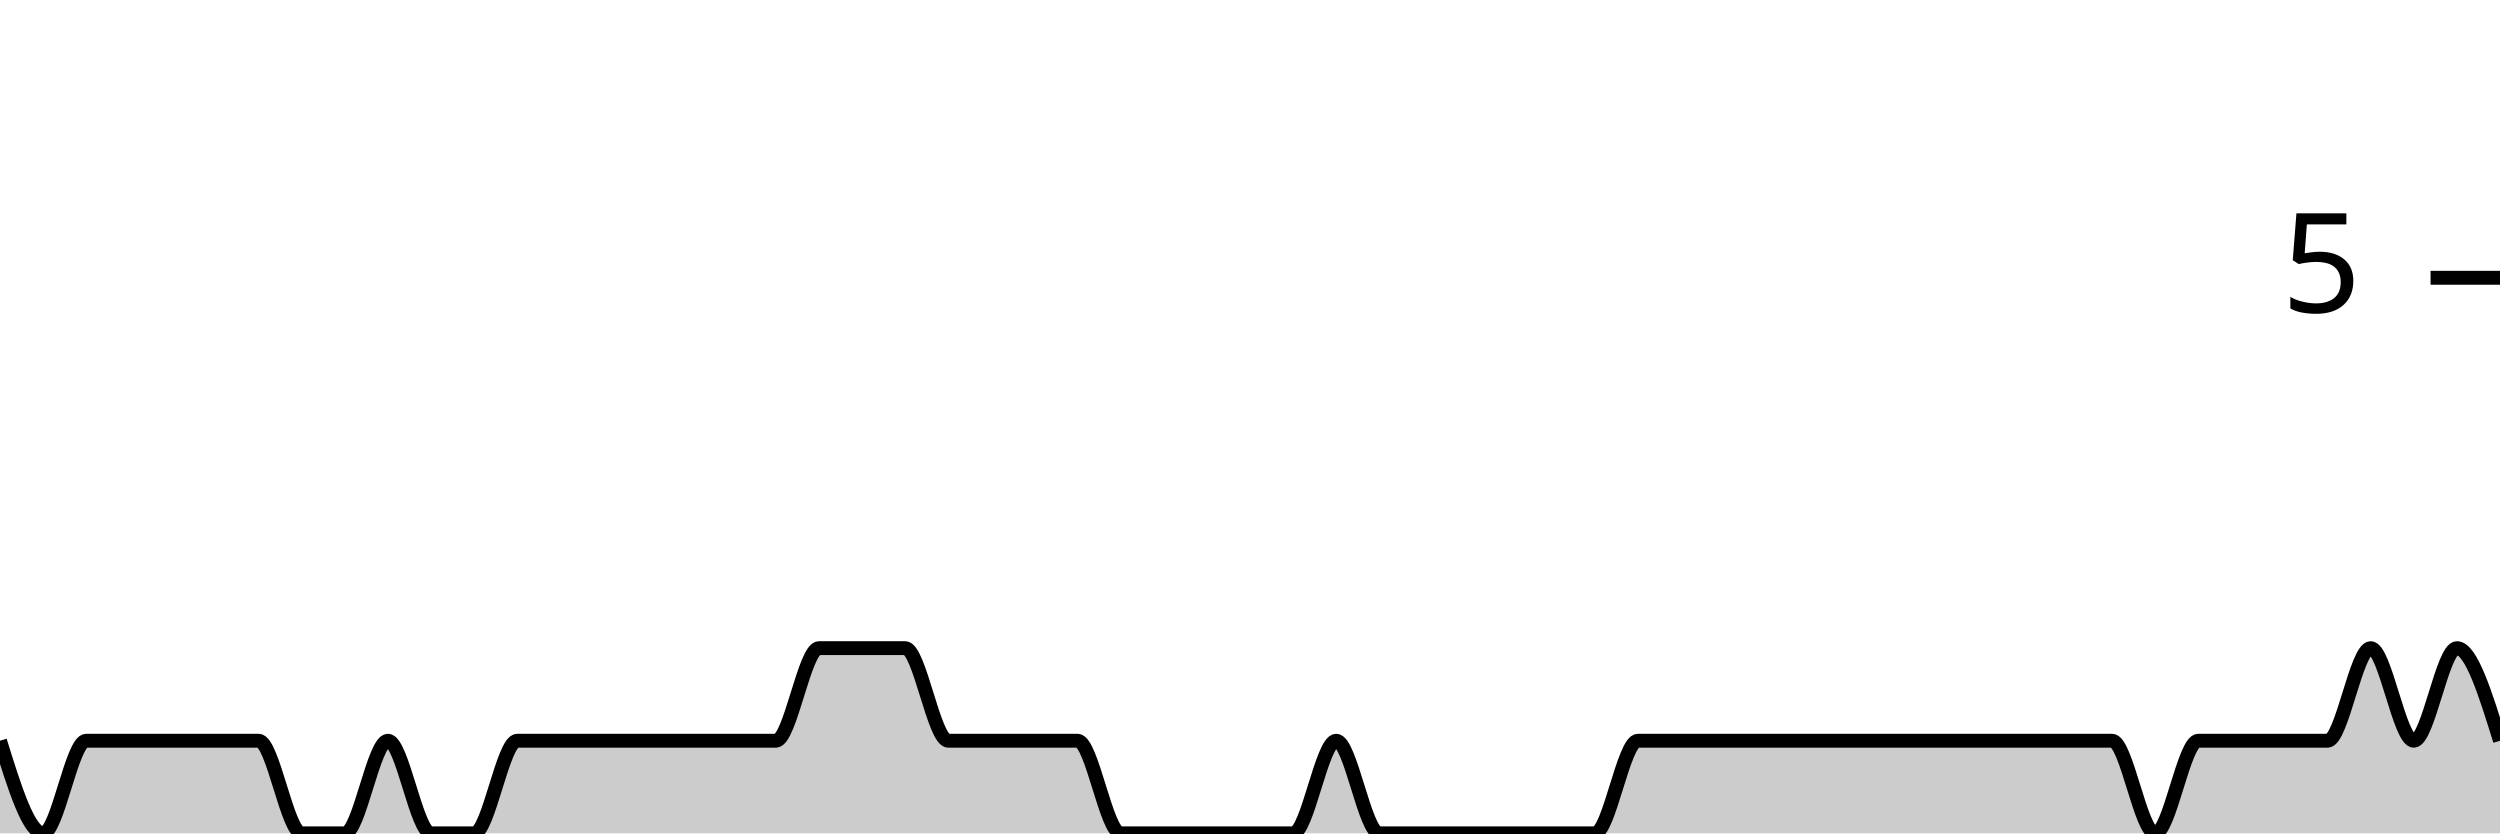
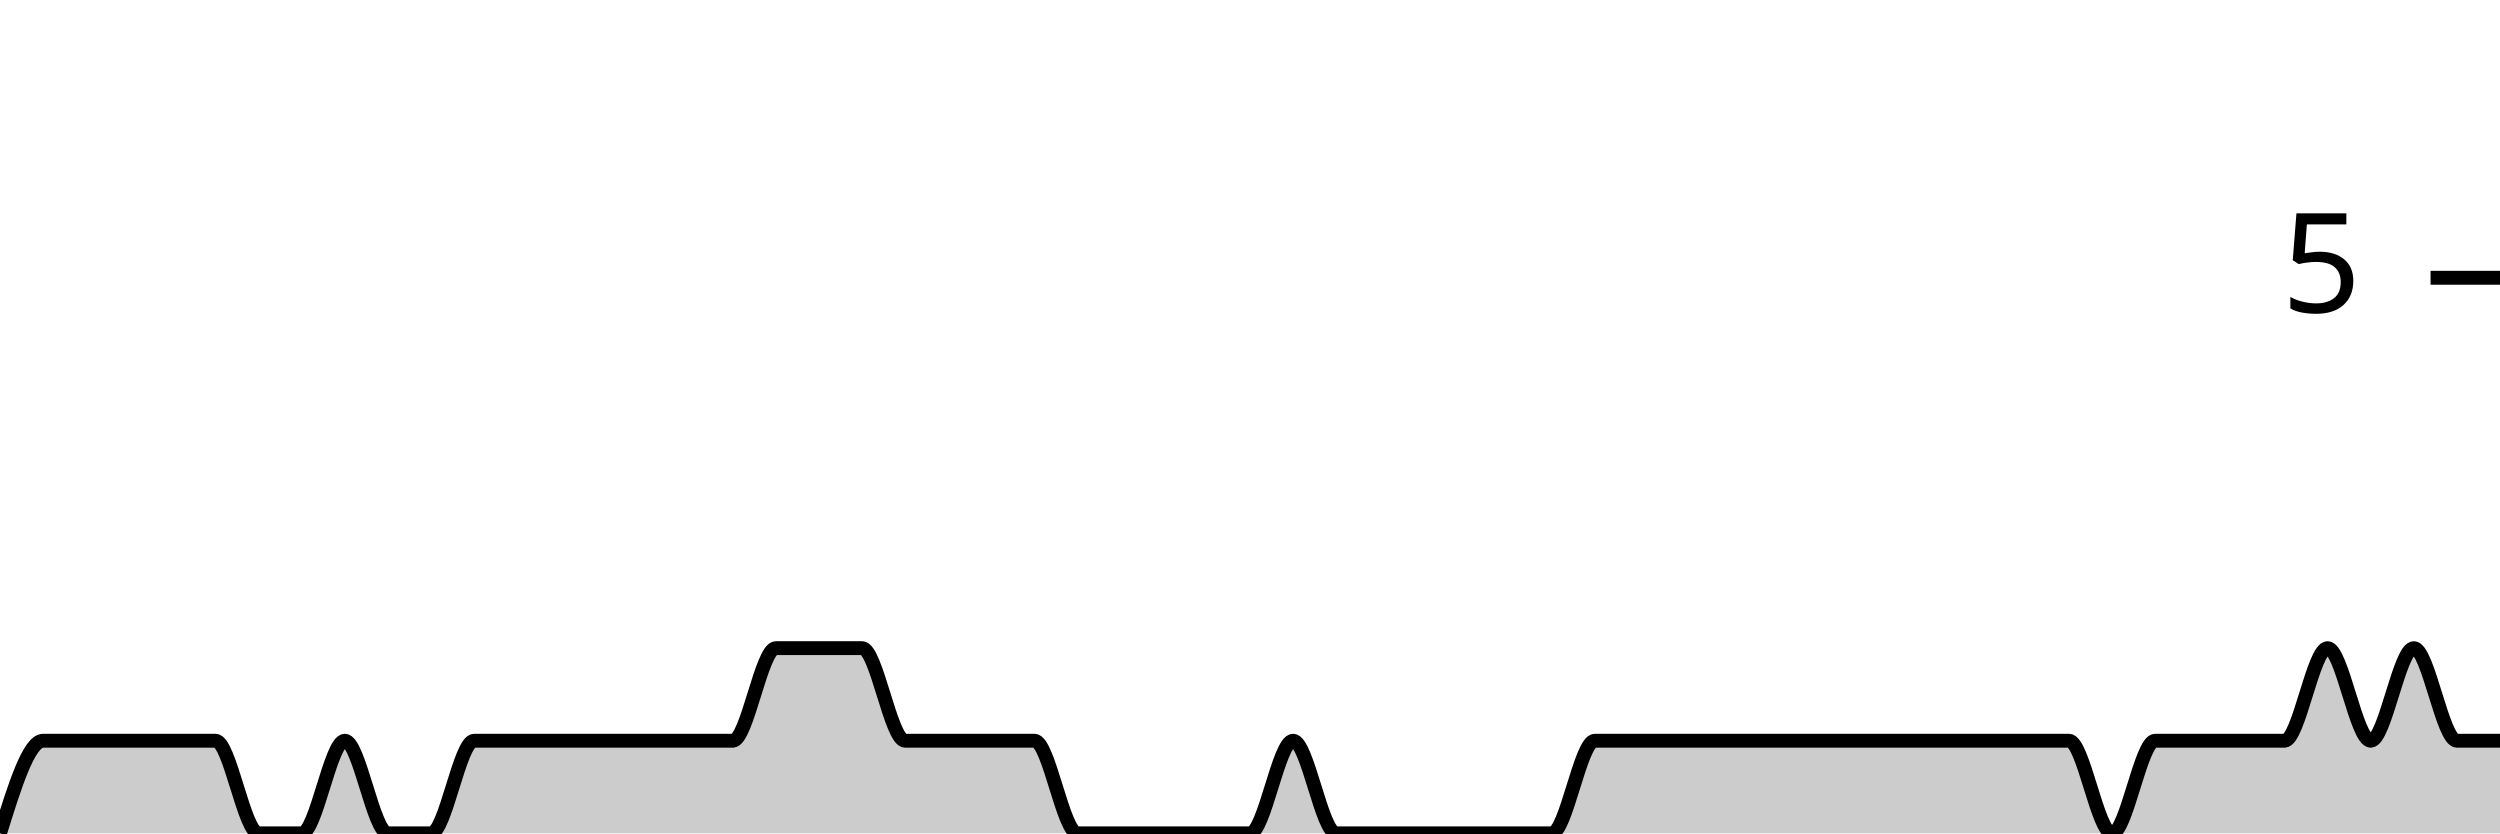
<svg xmlns="http://www.w3.org/2000/svg" viewBox="0 0 180 60">
  <g transform="translate(0,20)">
-     <path class="area" fill="rgba(0, 0, 0, 0.2)" d="M0,33.333C1.034,36.667,2.069,40,3.103,40C4.138,40,5.172,33.333,6.207,33.333C7.241,33.333,8.276,33.333,9.31,33.333C10.345,33.333,11.379,33.333,12.414,33.333C13.448,33.333,14.483,33.333,15.517,33.333C16.552,33.333,17.586,33.333,18.621,33.333C19.655,33.333,20.69,40,21.724,40C22.759,40,23.793,40,24.828,40C25.862,40,26.897,33.333,27.931,33.333C28.966,33.333,30,40,31.034,40C32.069,40,33.103,40,34.138,40C35.172,40,36.207,33.333,37.241,33.333C38.276,33.333,39.31,33.333,40.345,33.333C41.379,33.333,42.414,33.333,43.448,33.333C44.483,33.333,45.517,33.333,46.552,33.333C47.586,33.333,48.621,33.333,49.655,33.333C50.69,33.333,51.724,33.333,52.759,33.333C53.793,33.333,54.828,33.333,55.862,33.333C56.897,33.333,57.931,26.667,58.966,26.667C60,26.667,61.034,26.667,62.069,26.667C63.103,26.667,64.138,26.667,65.172,26.667C66.207,26.667,67.241,33.333,68.276,33.333C69.31,33.333,70.345,33.333,71.379,33.333C72.414,33.333,73.448,33.333,74.483,33.333C75.517,33.333,76.552,33.333,77.586,33.333C78.621,33.333,79.655,40,80.69,40C81.724,40,82.759,40,83.793,40C84.828,40,85.862,40,86.897,40C87.931,40,88.966,40,90,40C91.034,40,92.069,40,93.103,40C94.138,40,95.172,33.333,96.207,33.333C97.241,33.333,98.276,40,99.31,40C100.345,40,101.379,40,102.414,40C103.448,40,104.483,40,105.517,40C106.552,40,107.586,40,108.621,40C109.655,40,110.69,40,111.724,40C112.759,40,113.793,40,114.828,40C115.862,40,116.897,33.333,117.931,33.333C118.966,33.333,120,33.333,121.034,33.333C122.069,33.333,123.103,33.333,124.138,33.333C125.172,33.333,126.207,33.333,127.241,33.333C128.276,33.333,129.31,33.333,130.345,33.333C131.379,33.333,132.414,33.333,133.448,33.333C134.483,33.333,135.517,33.333,136.552,33.333C137.586,33.333,138.621,33.333,139.655,33.333C140.69,33.333,141.724,33.333,142.759,33.333C143.793,33.333,144.828,33.333,145.862,33.333C146.897,33.333,147.931,33.333,148.966,33.333C150,33.333,151.034,33.333,152.069,33.333C153.103,33.333,154.138,40,155.172,40C156.207,40,157.241,33.333,158.276,33.333C159.31,33.333,160.345,33.333,161.379,33.333C162.414,33.333,163.448,33.333,164.483,33.333C165.517,33.333,166.552,33.333,167.586,33.333C168.621,33.333,169.655,26.667,170.69,26.667C171.724,26.667,172.759,33.333,173.793,33.333C174.828,33.333,175.862,26.667,176.897,26.667C177.931,26.667,178.966,30,180,33.333L180,40C178.966,40,177.931,40,176.897,40C175.862,40,174.828,40,173.793,40C172.759,40,171.724,40,170.69,40C169.655,40,168.621,40,167.586,40C166.552,40,165.517,40,164.483,40C163.448,40,162.414,40,161.379,40C160.345,40,159.31,40,158.276,40C157.241,40,156.207,40,155.172,40C154.138,40,153.103,40,152.069,40C151.034,40,150,40,148.966,40C147.931,40,146.897,40,145.862,40C144.828,40,143.793,40,142.759,40C141.724,40,140.69,40,139.655,40C138.621,40,137.586,40,136.552,40C135.517,40,134.483,40,133.448,40C132.414,40,131.379,40,130.345,40C129.31,40,128.276,40,127.241,40C126.207,40,125.172,40,124.138,40C123.103,40,122.069,40,121.034,40C120,40,118.966,40,117.931,40C116.897,40,115.862,40,114.828,40C113.793,40,112.759,40,111.724,40C110.69,40,109.655,40,108.621,40C107.586,40,106.552,40,105.517,40C104.483,40,103.448,40,102.414,40C101.379,40,100.345,40,99.31,40C98.276,40,97.241,40,96.207,40C95.172,40,94.138,40,93.103,40C92.069,40,91.034,40,90,40C88.966,40,87.931,40,86.897,40C85.862,40,84.828,40,83.793,40C82.759,40,81.724,40,80.69,40C79.655,40,78.621,40,77.586,40C76.552,40,75.517,40,74.483,40C73.448,40,72.414,40,71.379,40C70.345,40,69.31,40,68.276,40C67.241,40,66.207,40,65.172,40C64.138,40,63.103,40,62.069,40C61.034,40,60,40,58.966,40C57.931,40,56.897,40,55.862,40C54.828,40,53.793,40,52.759,40C51.724,40,50.69,40,49.655,40C48.621,40,47.586,40,46.552,40C45.517,40,44.483,40,43.448,40C42.414,40,41.379,40,40.345,40C39.31,40,38.276,40,37.241,40C36.207,40,35.172,40,34.138,40C33.103,40,32.069,40,31.034,40C30,40,28.966,40,27.931,40C26.897,40,25.862,40,24.828,40C23.793,40,22.759,40,21.724,40C20.69,40,19.655,40,18.621,40C17.586,40,16.552,40,15.517,40C14.483,40,13.448,40,12.414,40C11.379,40,10.345,40,9.31,40C8.276,40,7.241,40,6.207,40C5.172,40,4.138,40,3.103,40C2.069,40,1.034,40,0,40Z" />
-     <path class="line" stroke="black" fill="none" d="M0,33.333C1.034,36.667,2.069,40,3.103,40C4.138,40,5.172,33.333,6.207,33.333C7.241,33.333,8.276,33.333,9.31,33.333C10.345,33.333,11.379,33.333,12.414,33.333C13.448,33.333,14.483,33.333,15.517,33.333C16.552,33.333,17.586,33.333,18.621,33.333C19.655,33.333,20.69,40,21.724,40C22.759,40,23.793,40,24.828,40C25.862,40,26.897,33.333,27.931,33.333C28.966,33.333,30,40,31.034,40C32.069,40,33.103,40,34.138,40C35.172,40,36.207,33.333,37.241,33.333C38.276,33.333,39.31,33.333,40.345,33.333C41.379,33.333,42.414,33.333,43.448,33.333C44.483,33.333,45.517,33.333,46.552,33.333C47.586,33.333,48.621,33.333,49.655,33.333C50.69,33.333,51.724,33.333,52.759,33.333C53.793,33.333,54.828,33.333,55.862,33.333C56.897,33.333,57.931,26.667,58.966,26.667C60,26.667,61.034,26.667,62.069,26.667C63.103,26.667,64.138,26.667,65.172,26.667C66.207,26.667,67.241,33.333,68.276,33.333C69.31,33.333,70.345,33.333,71.379,33.333C72.414,33.333,73.448,33.333,74.483,33.333C75.517,33.333,76.552,33.333,77.586,33.333C78.621,33.333,79.655,40,80.69,40C81.724,40,82.759,40,83.793,40C84.828,40,85.862,40,86.897,40C87.931,40,88.966,40,90,40C91.034,40,92.069,40,93.103,40C94.138,40,95.172,33.333,96.207,33.333C97.241,33.333,98.276,40,99.31,40C100.345,40,101.379,40,102.414,40C103.448,40,104.483,40,105.517,40C106.552,40,107.586,40,108.621,40C109.655,40,110.69,40,111.724,40C112.759,40,113.793,40,114.828,40C115.862,40,116.897,33.333,117.931,33.333C118.966,33.333,120,33.333,121.034,33.333C122.069,33.333,123.103,33.333,124.138,33.333C125.172,33.333,126.207,33.333,127.241,33.333C128.276,33.333,129.31,33.333,130.345,33.333C131.379,33.333,132.414,33.333,133.448,33.333C134.483,33.333,135.517,33.333,136.552,33.333C137.586,33.333,138.621,33.333,139.655,33.333C140.69,33.333,141.724,33.333,142.759,33.333C143.793,33.333,144.828,33.333,145.862,33.333C146.897,33.333,147.931,33.333,148.966,33.333C150,33.333,151.034,33.333,152.069,33.333C153.103,33.333,154.138,40,155.172,40C156.207,40,157.241,33.333,158.276,33.333C159.31,33.333,160.345,33.333,161.379,33.333C162.414,33.333,163.448,33.333,164.483,33.333C165.517,33.333,166.552,33.333,167.586,33.333C168.621,33.333,169.655,26.667,170.69,26.667C171.724,26.667,172.759,33.333,173.793,33.333C174.828,33.333,175.862,26.667,176.897,26.667C177.931,26.667,178.966,30,180,33.333" />
+     <path class="area" fill="rgba(0, 0, 0, 0.2)" d="M0,40C1.034,36.667,2.069,33.333,3.103,33.333C4.138,33.333,5.172,33.333,6.207,33.333C7.241,33.333,8.276,33.333,9.31,33.333C10.345,33.333,11.379,33.333,12.414,33.333C13.448,33.333,14.483,33.333,15.517,33.333C16.552,33.333,17.586,40,18.621,40C19.655,40,20.69,40,21.724,40C22.759,40,23.793,33.333,24.828,33.333C25.862,33.333,26.897,40,27.931,40C28.966,40,30,40,31.034,40C32.069,40,33.103,33.333,34.138,33.333C35.172,33.333,36.207,33.333,37.241,33.333C38.276,33.333,39.31,33.333,40.345,33.333C41.379,33.333,42.414,33.333,43.448,33.333C44.483,33.333,45.517,33.333,46.552,33.333C47.586,33.333,48.621,33.333,49.655,33.333C50.69,33.333,51.724,33.333,52.759,33.333C53.793,33.333,54.828,26.667,55.862,26.667C56.897,26.667,57.931,26.667,58.966,26.667C60,26.667,61.034,26.667,62.069,26.667C63.103,26.667,64.138,33.333,65.172,33.333C66.207,33.333,67.241,33.333,68.276,33.333C69.31,33.333,70.345,33.333,71.379,33.333C72.414,33.333,73.448,33.333,74.483,33.333C75.517,33.333,76.552,40,77.586,40C78.621,40,79.655,40,80.69,40C81.724,40,82.759,40,83.793,40C84.828,40,85.862,40,86.897,40C87.931,40,88.966,40,90,40C91.034,40,92.069,33.333,93.103,33.333C94.138,33.333,95.172,40,96.207,40C97.241,40,98.276,40,99.31,40C100.345,40,101.379,40,102.414,40C103.448,40,104.483,40,105.517,40C106.552,40,107.586,40,108.621,40C109.655,40,110.69,40,111.724,40C112.759,40,113.793,33.333,114.828,33.333C115.862,33.333,116.897,33.333,117.931,33.333C118.966,33.333,120,33.333,121.034,33.333C122.069,33.333,123.103,33.333,124.138,33.333C125.172,33.333,126.207,33.333,127.241,33.333C128.276,33.333,129.31,33.333,130.345,33.333C131.379,33.333,132.414,33.333,133.448,33.333C134.483,33.333,135.517,33.333,136.552,33.333C137.586,33.333,138.621,33.333,139.655,33.333C140.69,33.333,141.724,33.333,142.759,33.333C143.793,33.333,144.828,33.333,145.862,33.333C146.897,33.333,147.931,33.333,148.966,33.333C150,33.333,151.034,40,152.069,40C153.103,40,154.138,33.333,155.172,33.333C156.207,33.333,157.241,33.333,158.276,33.333C159.31,33.333,160.345,33.333,161.379,33.333C162.414,33.333,163.448,33.333,164.483,33.333C165.517,33.333,166.552,26.667,167.586,26.667C168.621,26.667,169.655,33.333,170.69,33.333C171.724,33.333,172.759,26.667,173.793,26.667C174.828,26.667,175.862,33.333,176.897,33.333C177.931,33.333,178.966,33.333,180,33.333L180,40C178.966,40,177.931,40,176.897,40C175.862,40,174.828,40,173.793,40C172.759,40,171.724,40,170.69,40C169.655,40,168.621,40,167.586,40C166.552,40,165.517,40,164.483,40C163.448,40,162.414,40,161.379,40C160.345,40,159.31,40,158.276,40C157.241,40,156.207,40,155.172,40C154.138,40,153.103,40,152.069,40C151.034,40,150,40,148.966,40C147.931,40,146.897,40,145.862,40C144.828,40,143.793,40,142.759,40C141.724,40,140.69,40,139.655,40C138.621,40,137.586,40,136.552,40C135.517,40,134.483,40,133.448,40C132.414,40,131.379,40,130.345,40C129.31,40,128.276,40,127.241,40C126.207,40,125.172,40,124.138,40C123.103,40,122.069,40,121.034,40C120,40,118.966,40,117.931,40C116.897,40,115.862,40,114.828,40C113.793,40,112.759,40,111.724,40C110.69,40,109.655,40,108.621,40C107.586,40,106.552,40,105.517,40C104.483,40,103.448,40,102.414,40C101.379,40,100.345,40,99.31,40C98.276,40,97.241,40,96.207,40C95.172,40,94.138,40,93.103,40C92.069,40,91.034,40,90,40C88.966,40,87.931,40,86.897,40C85.862,40,84.828,40,83.793,40C82.759,40,81.724,40,80.69,40C79.655,40,78.621,40,77.586,40C76.552,40,75.517,40,74.483,40C73.448,40,72.414,40,71.379,40C70.345,40,69.31,40,68.276,40C67.241,40,66.207,40,65.172,40C64.138,40,63.103,40,62.069,40C61.034,40,60,40,58.966,40C57.931,40,56.897,40,55.862,40C54.828,40,53.793,40,52.759,40C51.724,40,50.69,40,49.655,40C48.621,40,47.586,40,46.552,40C45.517,40,44.483,40,43.448,40C42.414,40,41.379,40,40.345,40C39.31,40,38.276,40,37.241,40C36.207,40,35.172,40,34.138,40C33.103,40,32.069,40,31.034,40C30,40,28.966,40,27.931,40C26.897,40,25.862,40,24.828,40C23.793,40,22.759,40,21.724,40C20.69,40,19.655,40,18.621,40C17.586,40,16.552,40,15.517,40C14.483,40,13.448,40,12.414,40C11.379,40,10.345,40,9.31,40C8.276,40,7.241,40,6.207,40C5.172,40,4.138,40,3.103,40C2.069,40,1.034,40,0,40Z" />
+     <path class="line" stroke="black" fill="none" d="M0,40C1.034,36.667,2.069,33.333,3.103,33.333C4.138,33.333,5.172,33.333,6.207,33.333C7.241,33.333,8.276,33.333,9.31,33.333C10.345,33.333,11.379,33.333,12.414,33.333C13.448,33.333,14.483,33.333,15.517,33.333C16.552,33.333,17.586,40,18.621,40C19.655,40,20.69,40,21.724,40C22.759,40,23.793,33.333,24.828,33.333C25.862,33.333,26.897,40,27.931,40C28.966,40,30,40,31.034,40C32.069,40,33.103,33.333,34.138,33.333C35.172,33.333,36.207,33.333,37.241,33.333C38.276,33.333,39.31,33.333,40.345,33.333C41.379,33.333,42.414,33.333,43.448,33.333C44.483,33.333,45.517,33.333,46.552,33.333C47.586,33.333,48.621,33.333,49.655,33.333C50.69,33.333,51.724,33.333,52.759,33.333C53.793,33.333,54.828,26.667,55.862,26.667C56.897,26.667,57.931,26.667,58.966,26.667C60,26.667,61.034,26.667,62.069,26.667C63.103,26.667,64.138,33.333,65.172,33.333C66.207,33.333,67.241,33.333,68.276,33.333C69.31,33.333,70.345,33.333,71.379,33.333C72.414,33.333,73.448,33.333,74.483,33.333C75.517,33.333,76.552,40,77.586,40C78.621,40,79.655,40,80.69,40C81.724,40,82.759,40,83.793,40C84.828,40,85.862,40,86.897,40C87.931,40,88.966,40,90,40C91.034,40,92.069,33.333,93.103,33.333C94.138,33.333,95.172,40,96.207,40C97.241,40,98.276,40,99.31,40C100.345,40,101.379,40,102.414,40C103.448,40,104.483,40,105.517,40C106.552,40,107.586,40,108.621,40C109.655,40,110.69,40,111.724,40C112.759,40,113.793,33.333,114.828,33.333C115.862,33.333,116.897,33.333,117.931,33.333C118.966,33.333,120,33.333,121.034,33.333C122.069,33.333,123.103,33.333,124.138,33.333C125.172,33.333,126.207,33.333,127.241,33.333C128.276,33.333,129.31,33.333,130.345,33.333C131.379,33.333,132.414,33.333,133.448,33.333C134.483,33.333,135.517,33.333,136.552,33.333C137.586,33.333,138.621,33.333,139.655,33.333C140.69,33.333,141.724,33.333,142.759,33.333C143.793,33.333,144.828,33.333,145.862,33.333C146.897,33.333,147.931,33.333,148.966,33.333C150,33.333,151.034,40,152.069,40C153.103,40,154.138,33.333,155.172,33.333C156.207,33.333,157.241,33.333,158.276,33.333C159.31,33.333,160.345,33.333,161.379,33.333C162.414,33.333,163.448,33.333,164.483,33.333C165.517,33.333,166.552,26.667,167.586,26.667C168.621,26.667,169.655,33.333,170.69,33.333C171.724,33.333,172.759,26.667,173.793,26.667C174.828,26.667,175.862,33.333,176.897,33.333C177.931,33.333,178.966,33.333,180,33.333" />
    <path class="axis-ceiling" stroke-width="1" stroke="black" fill="none" d="M175,0L180,0" />
    <text class="axis-ceiling-label" font-family="sans-serif" text-anchor="end" font-size="10px" x="170" y="2.5">5</text>
  </g>
</svg>
